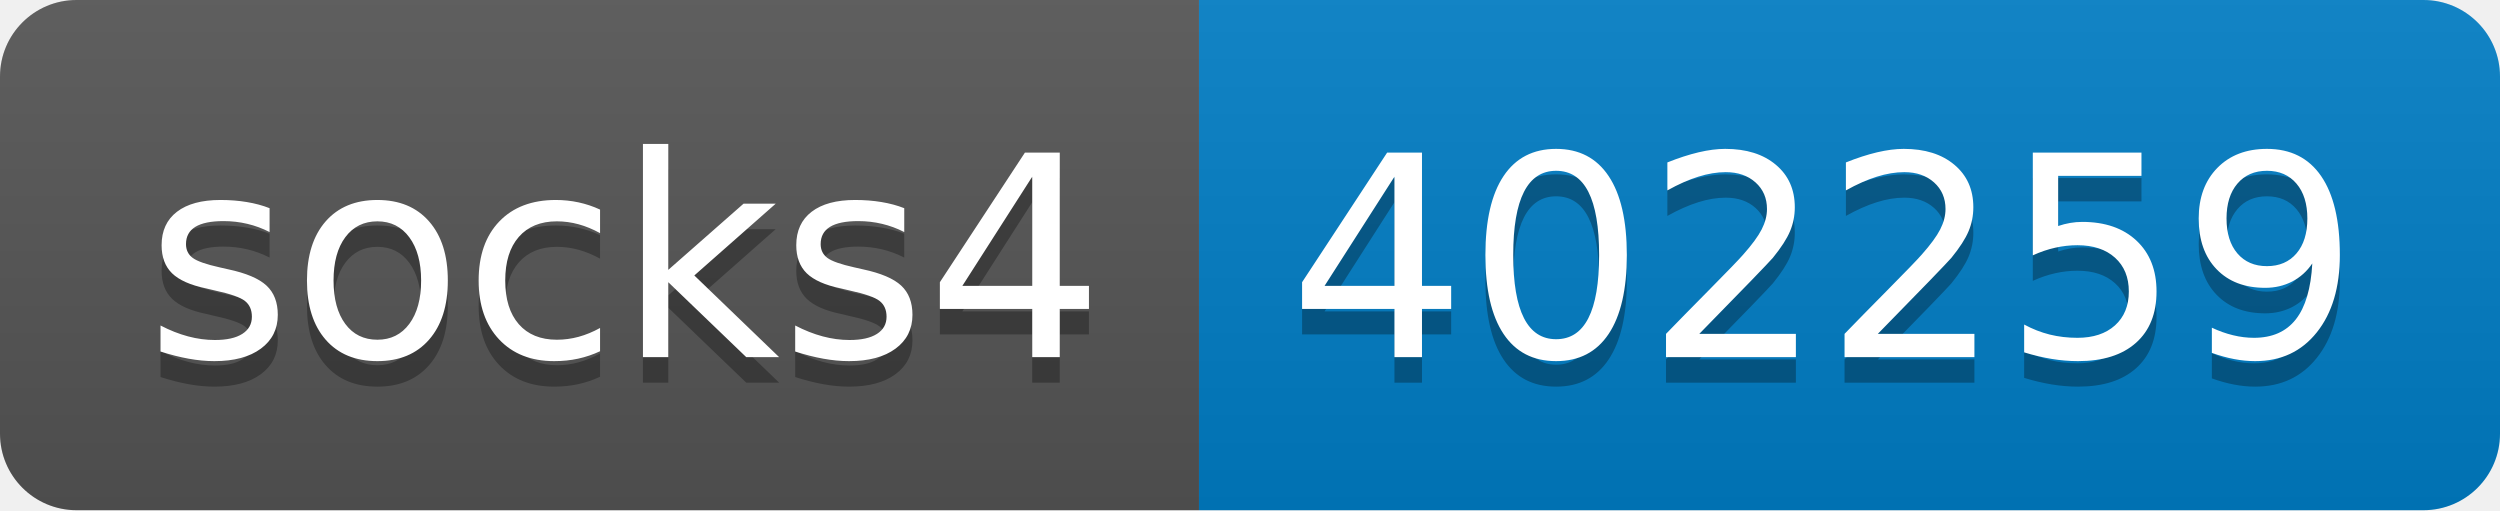
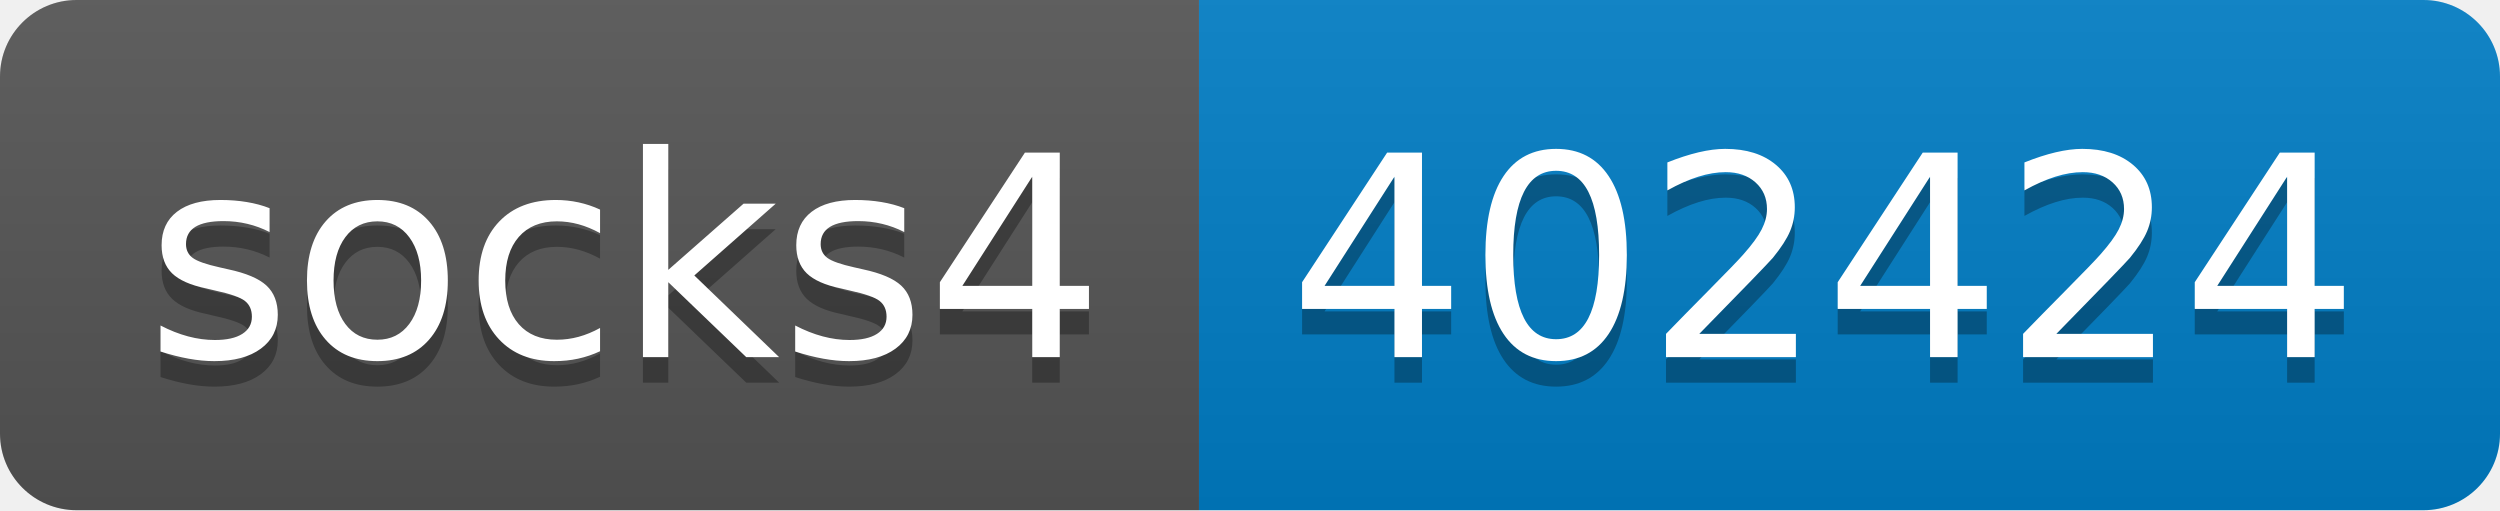
- <svg xmlns="http://www.w3.org/2000/svg" width="98" height="20" role="img" aria-label="socks4: 402259">
+ <svg xmlns="http://www.w3.org/2000/svg" width="98" height="20" role="img" aria-label="socks4: 402424">
  <linearGradient id="s" x2="0" y2="100%">
    <stop offset="0" stop-color="#bbb" stop-opacity=".1" />
    <stop offset="1" stop-opacity=".1" />
  </linearGradient>
  <clipPath id="r">
    <rect width="98" height="20" rx="3" fill="#fff" />
  </clipPath>
  <g clip-path="url(#r)">
    <rect width="47" height="20" fill="#555" />
    <rect x="47" width="51" height="20" fill="#007ec6" />
    <rect width="98" height="20" fill="url(#s)" />
  </g>
  <g fill="#fff" text-anchor="middle" font-family="Verdana,Geneva,DejaVu Sans,sans-serif" text-rendering="geometricPrecision" font-size="110">
    <text aria-hidden="true" x="245" y="150" fill="#010101" fill-opacity=".3" transform="scale(.1)" textLength="370">socks4</text>
    <text x="245" y="140" transform="scale(.1)" fill="#fff" textLength="370">socks4</text>
-     <text aria-hidden="true" x="715" y="150" fill="#010101" fill-opacity=".3" transform="scale(.1)" textLength="410">402259</text>
-     <text x="715" y="140" transform="scale(.1)" fill="#fff" textLength="410">402259</text>
+     <text aria-hidden="true" x="715" y="150" fill="#010101" fill-opacity=".3" transform="scale(.1)" textLength="410">402424</text>
+     <text x="715" y="140" transform="scale(.1)" fill="#fff" textLength="410">402424</text>
  </g>
</svg>
